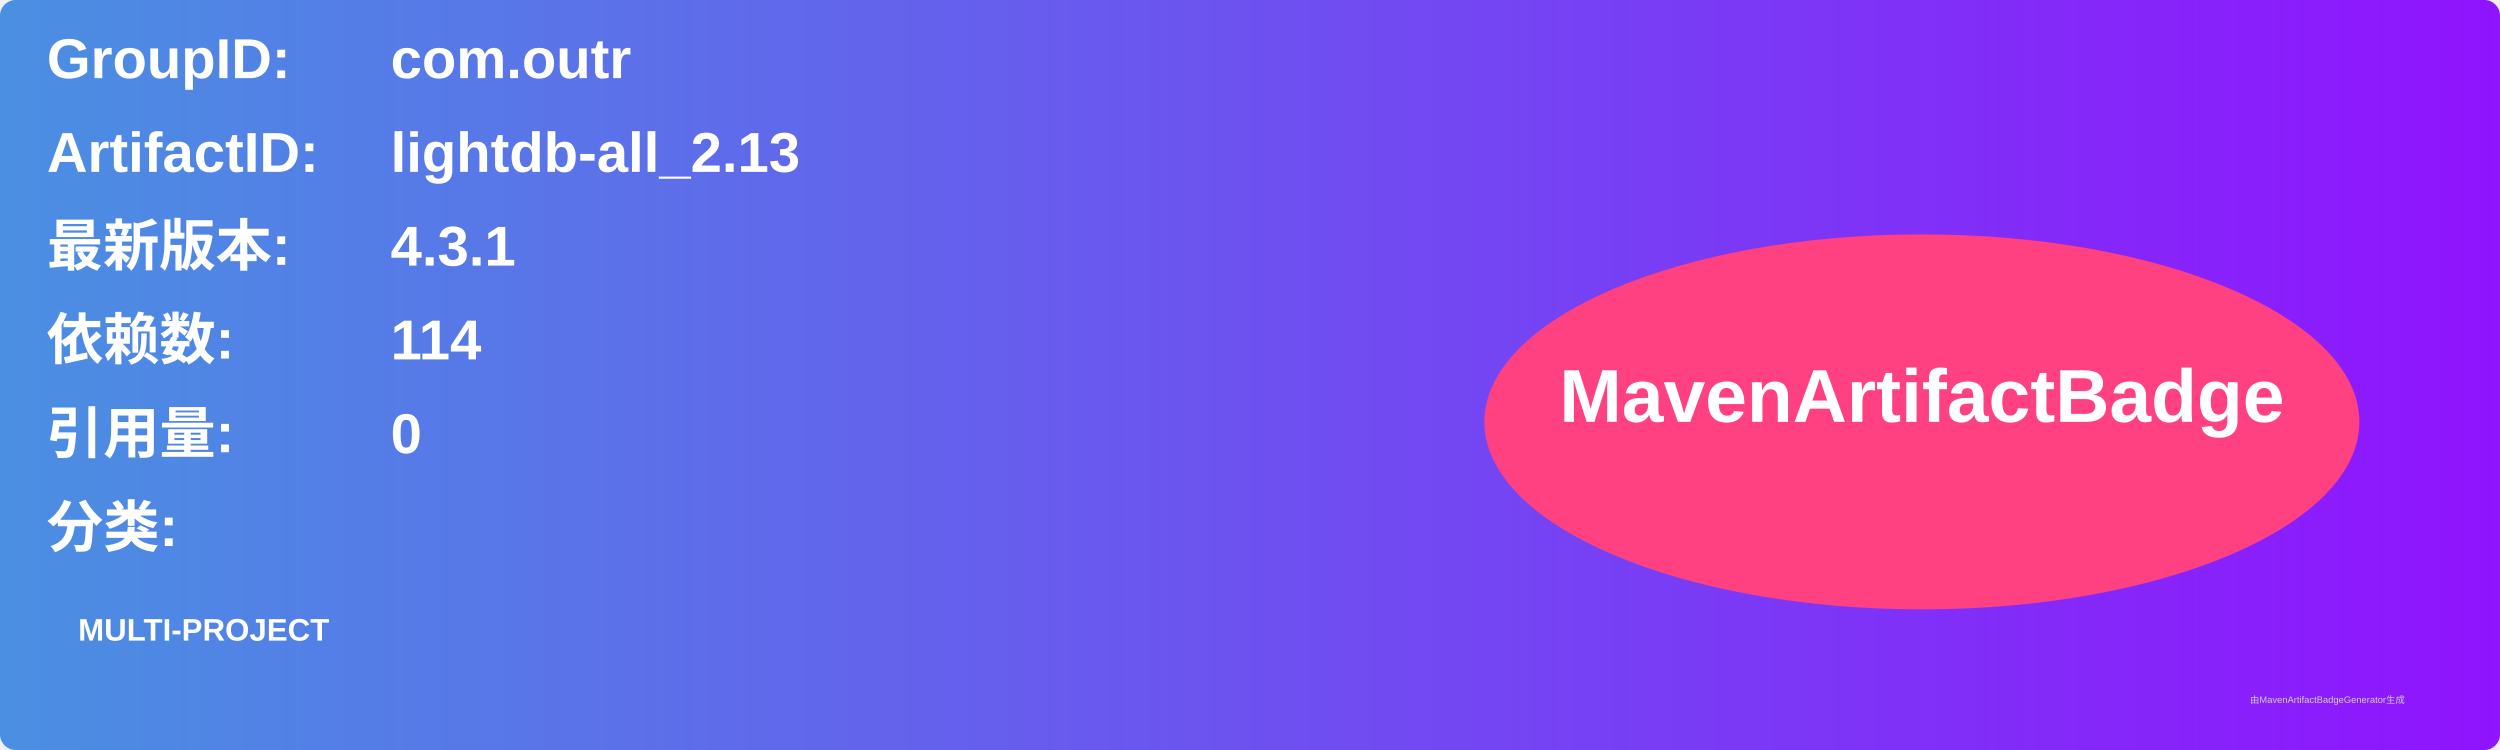
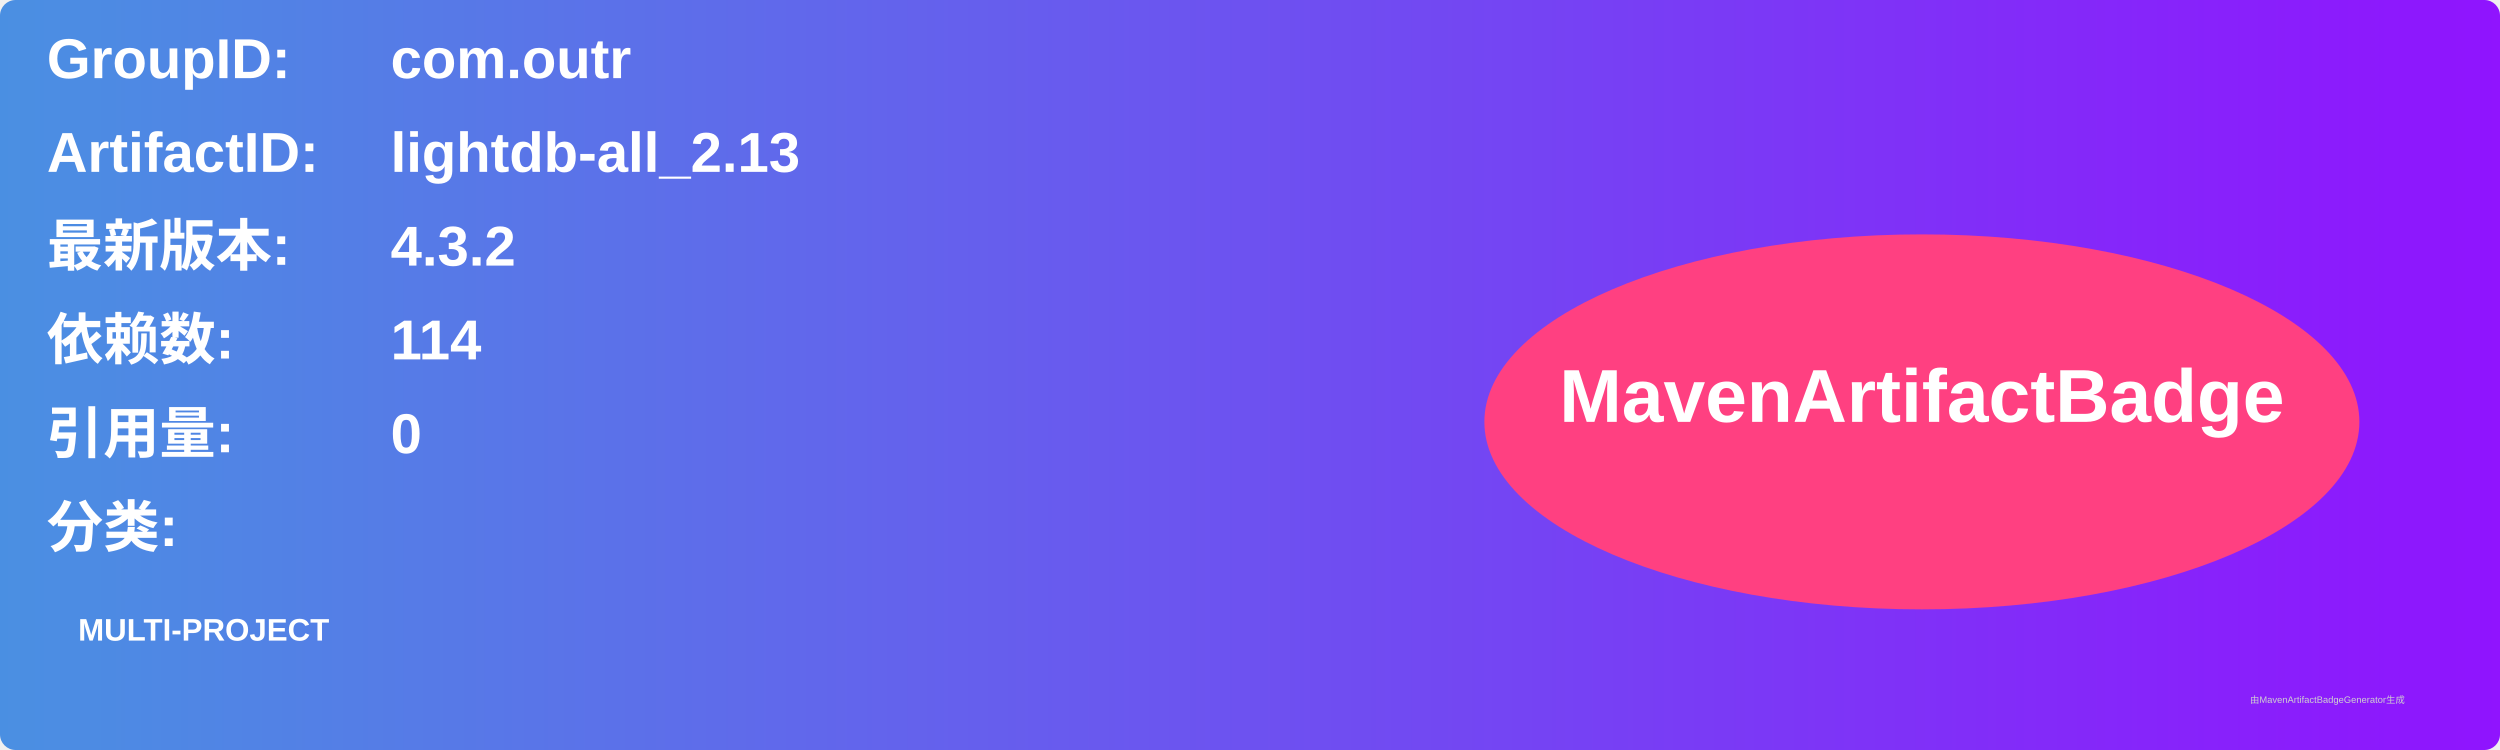
<svg xmlns="http://www.w3.org/2000/svg" width="800" height="240" viewBox="0 0 800 240">
  <linearGradient id="grad" x1="0%" y1="0%" x2="100%" y2="0%">
    <stop offset="0%" stop-color="#4a90e2" />
    <stop offset="100%" stop-color="#9013fe" />
  </linearGradient>
  <rect width="100%" height="100%" rx="5" ry="5" fill="url(#grad)" />
  <g transform="translate(15, 15)">
    <text x="0" y="10" font-family="Arial" font-size="18" fill="white" font-weight="bold" width="260">GroupID:</text>
    <text x="110" y="10" font-family="Arial" font-size="18" fill="white" font-weight="bold" width="460">com.outr</text>
    <text x="0" y="40" font-family="Arial" font-size="18" fill="white" font-weight="bold" width="260">ArtifactID:</text>
    <text x="110" y="40" font-family="Arial" font-size="18" fill="white" font-weight="bold" width="460">lightdb-all_2.13</text>
    <text x="0" y="70" font-family="Arial" font-size="18" fill="white" font-weight="bold">最新版本:</text>
    <text x="110" y="70" font-family="Arial" font-size="18" fill="white" font-weight="bold">
-       <tspan font-weight="bold">4.3.1</tspan>
+       <tspan font-weight="bold">4.3.2</tspan>
    </text>
    <text x="0" y="100" font-family="Arial" font-size="18" fill="white" font-weight="bold">依赖数: </text>
    <text x="110" y="100" font-family="Arial" font-size="18" fill="white">
      <tspan font-weight="bold">114</tspan>
    </text>
    <text x="0" y="130" font-family="Arial" font-size="18" fill="white" font-weight="bold">引用量: </text>
    <text x="110" y="130" font-family="Arial" font-size="18" fill="white">
      <tspan font-weight="bold">0</tspan>
    </text>
    <text x="0" y="160" font-family="Arial" font-size="18" fill="white" font-weight="bold">分类:</text>
    <text x="10" y="190" font-family="Arial" font-size="10" fill="white">
      <tspan font-weight="bold">MULTI-PROJECT</tspan>
    </text>
    <ellipse cx="600" cy="120" rx="140" ry="60" fill="#ff4081" />
    <text x="600" y="120" text-anchor="middle" font-family="Arial" font-size="24" fill="white" font-weight="bold">MavenArtifactBadge</text>
  </g>
  <text x="720" y="225" font-family="Arial" font-size="3" fill="#d0d0d0">由MavenArtifactBadgeGenerator生成</text>
</svg>
